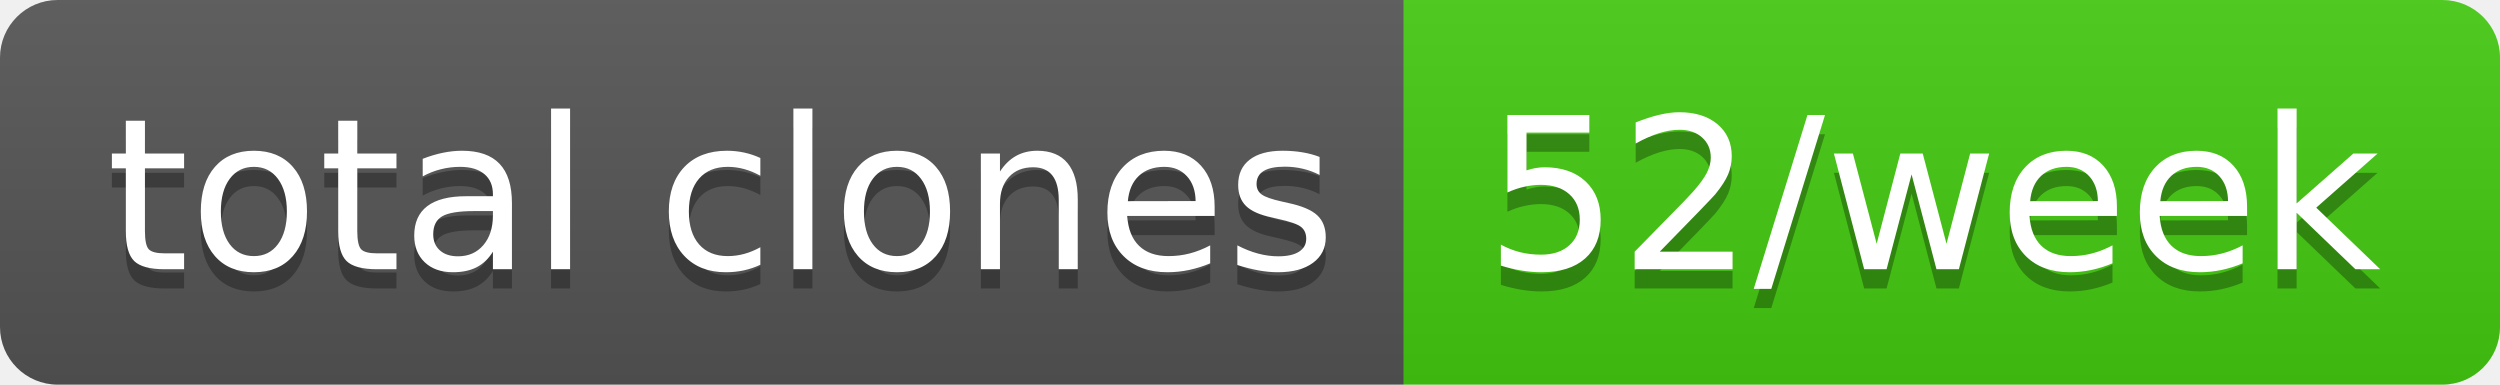
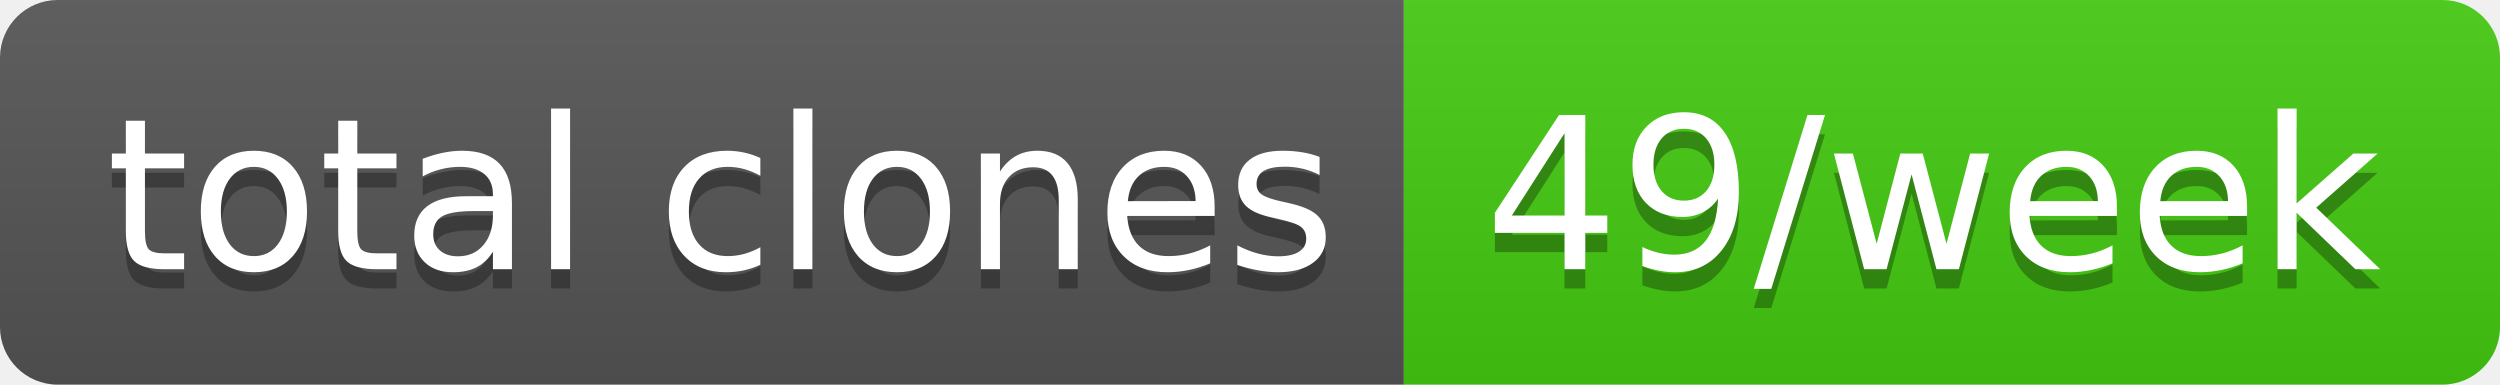
- <svg xmlns="http://www.w3.org/2000/svg" width="130" height="20" role="img" aria-label="total clones: 52/week">
+ <svg xmlns="http://www.w3.org/2000/svg" width="130" height="20" role="img" aria-label="total clones: 49/week">
  <linearGradient id="s" x2="0" y2="100%">
    <stop offset="0" stop-color="#bbb" stop-opacity=".1" />
    <stop offset="1" stop-opacity=".1" />
  </linearGradient>
  <clipPath id="r">
    <rect width="130" height="20" rx="3" fill="#fff" />
  </clipPath>
  <g clip-path="url(#r)">
    <rect width="73" height="20" fill="#555" />
    <rect x="73" width="57" height="20" fill="#4c1" />
    <rect width="130" height="20" fill="url(#s)" />
  </g>
  <g fill="#fff" text-anchor="middle" font-family="Verdana,Geneva,DejaVu Sans,sans-serif" text-rendering="geometricPrecision" font-size="110">
    <text aria-hidden="true" x="375" y="150" fill="#010101" fill-opacity=".3" transform="scale(.1)" textLength="630">total clones</text>
    <text x="375" y="140" transform="scale(.1)" fill="#fff" textLength="630">total clones</text>
-     <text aria-hidden="true" x="1005" y="150" fill="#010101" fill-opacity=".3" transform="scale(.1)" textLength="470">52/week</text>
-     <text x="1005" y="140" transform="scale(.1)" fill="#fff" textLength="470">52/week</text>
+     <text aria-hidden="true" x="1005" y="150" fill="#010101" fill-opacity=".3" transform="scale(.1)" textLength="470">49/week</text>
+     <text x="1005" y="140" transform="scale(.1)" fill="#fff" textLength="470">49/week</text>
  </g>
</svg>
